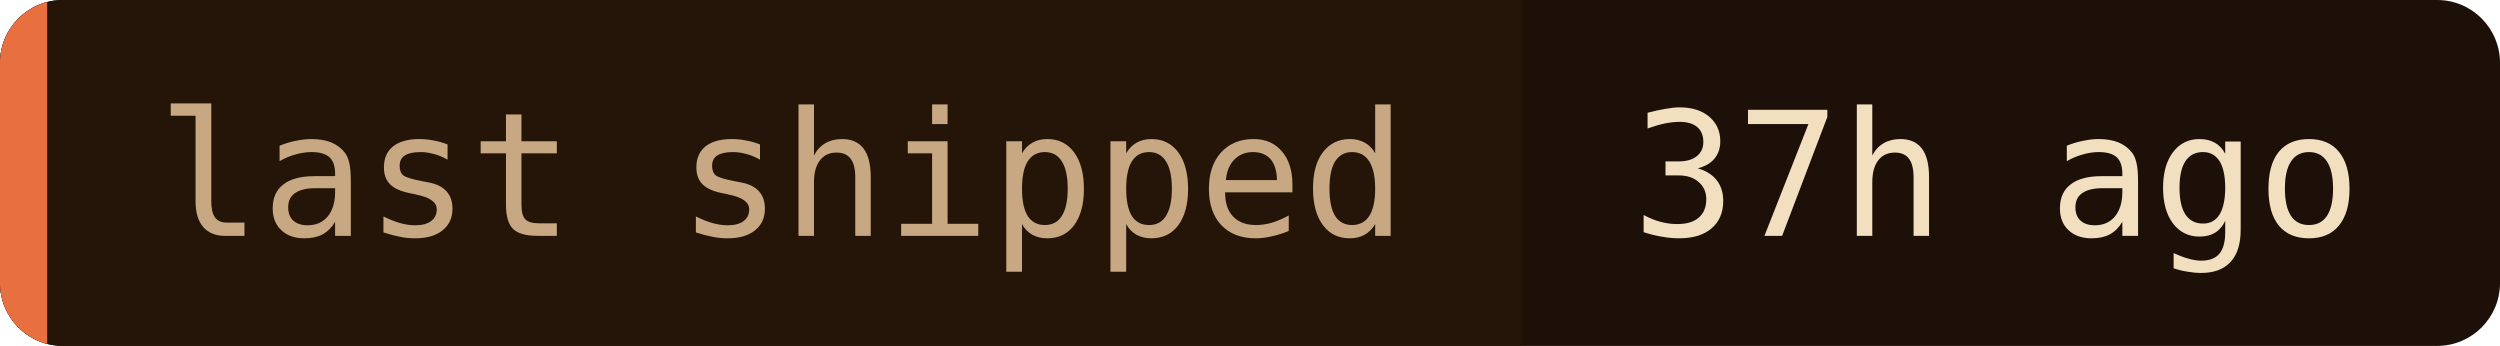
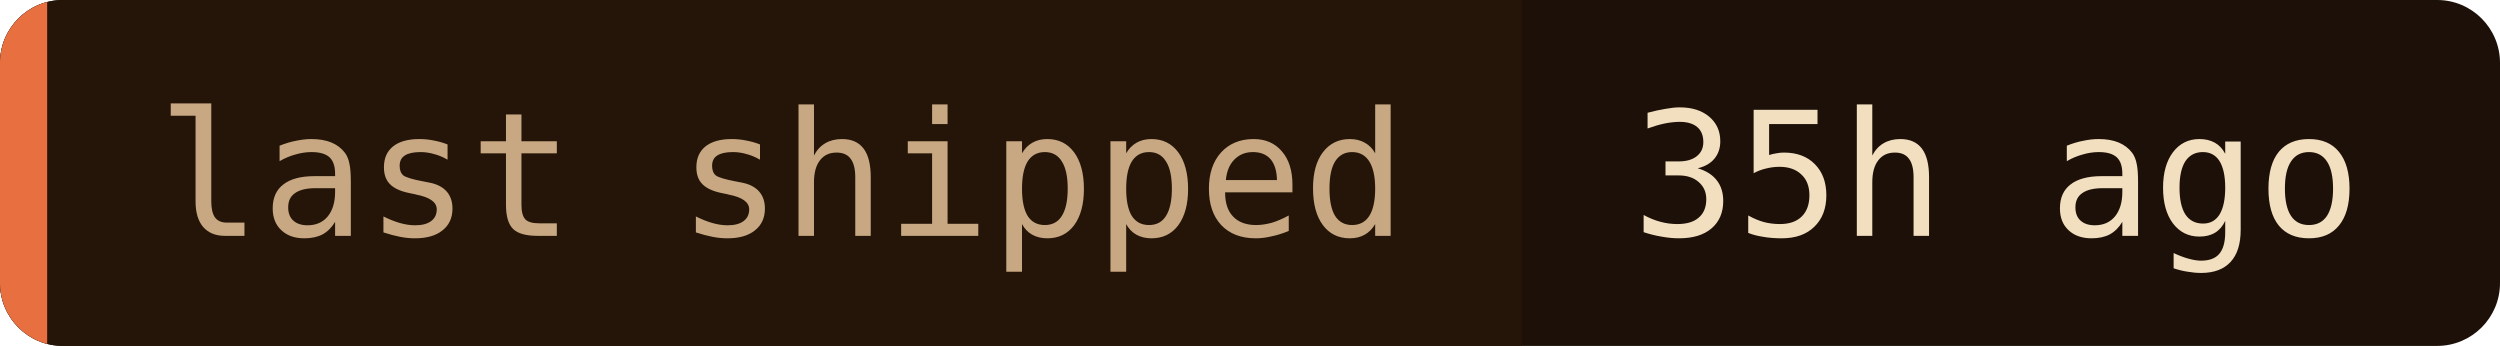
- <svg xmlns="http://www.w3.org/2000/svg" width="159" height="22" role="img" aria-label="last shipped: 37h ago">
+ <svg xmlns="http://www.w3.org/2000/svg" width="159" height="22" role="img" aria-label="last shipped: 35h ago">
  <clipPath id="c">
    <rect width="159" height="22" rx="4" />
  </clipPath>
  <g clip-path="url(#c)">
    <rect width="159" height="22" fill="#1c1008" />
    <rect width="96.8" height="22" fill="#241508" />
    <rect width="3" height="22" fill="#e87040" />
  </g>
  <g font-family="'JetBrains Mono', 'Fira Code', ui-monospace, SFMono-Regular, Menlo, monospace" font-size="11">
    <text x="10" y="15" fill="#c8a882">last shipped</text>
-     <text x="103.8" y="15" fill="#f2dfc0">37h ago</text>
+     <text x="103.8" y="15" fill="#f2dfc0">35h ago</text>
  </g>
</svg>
